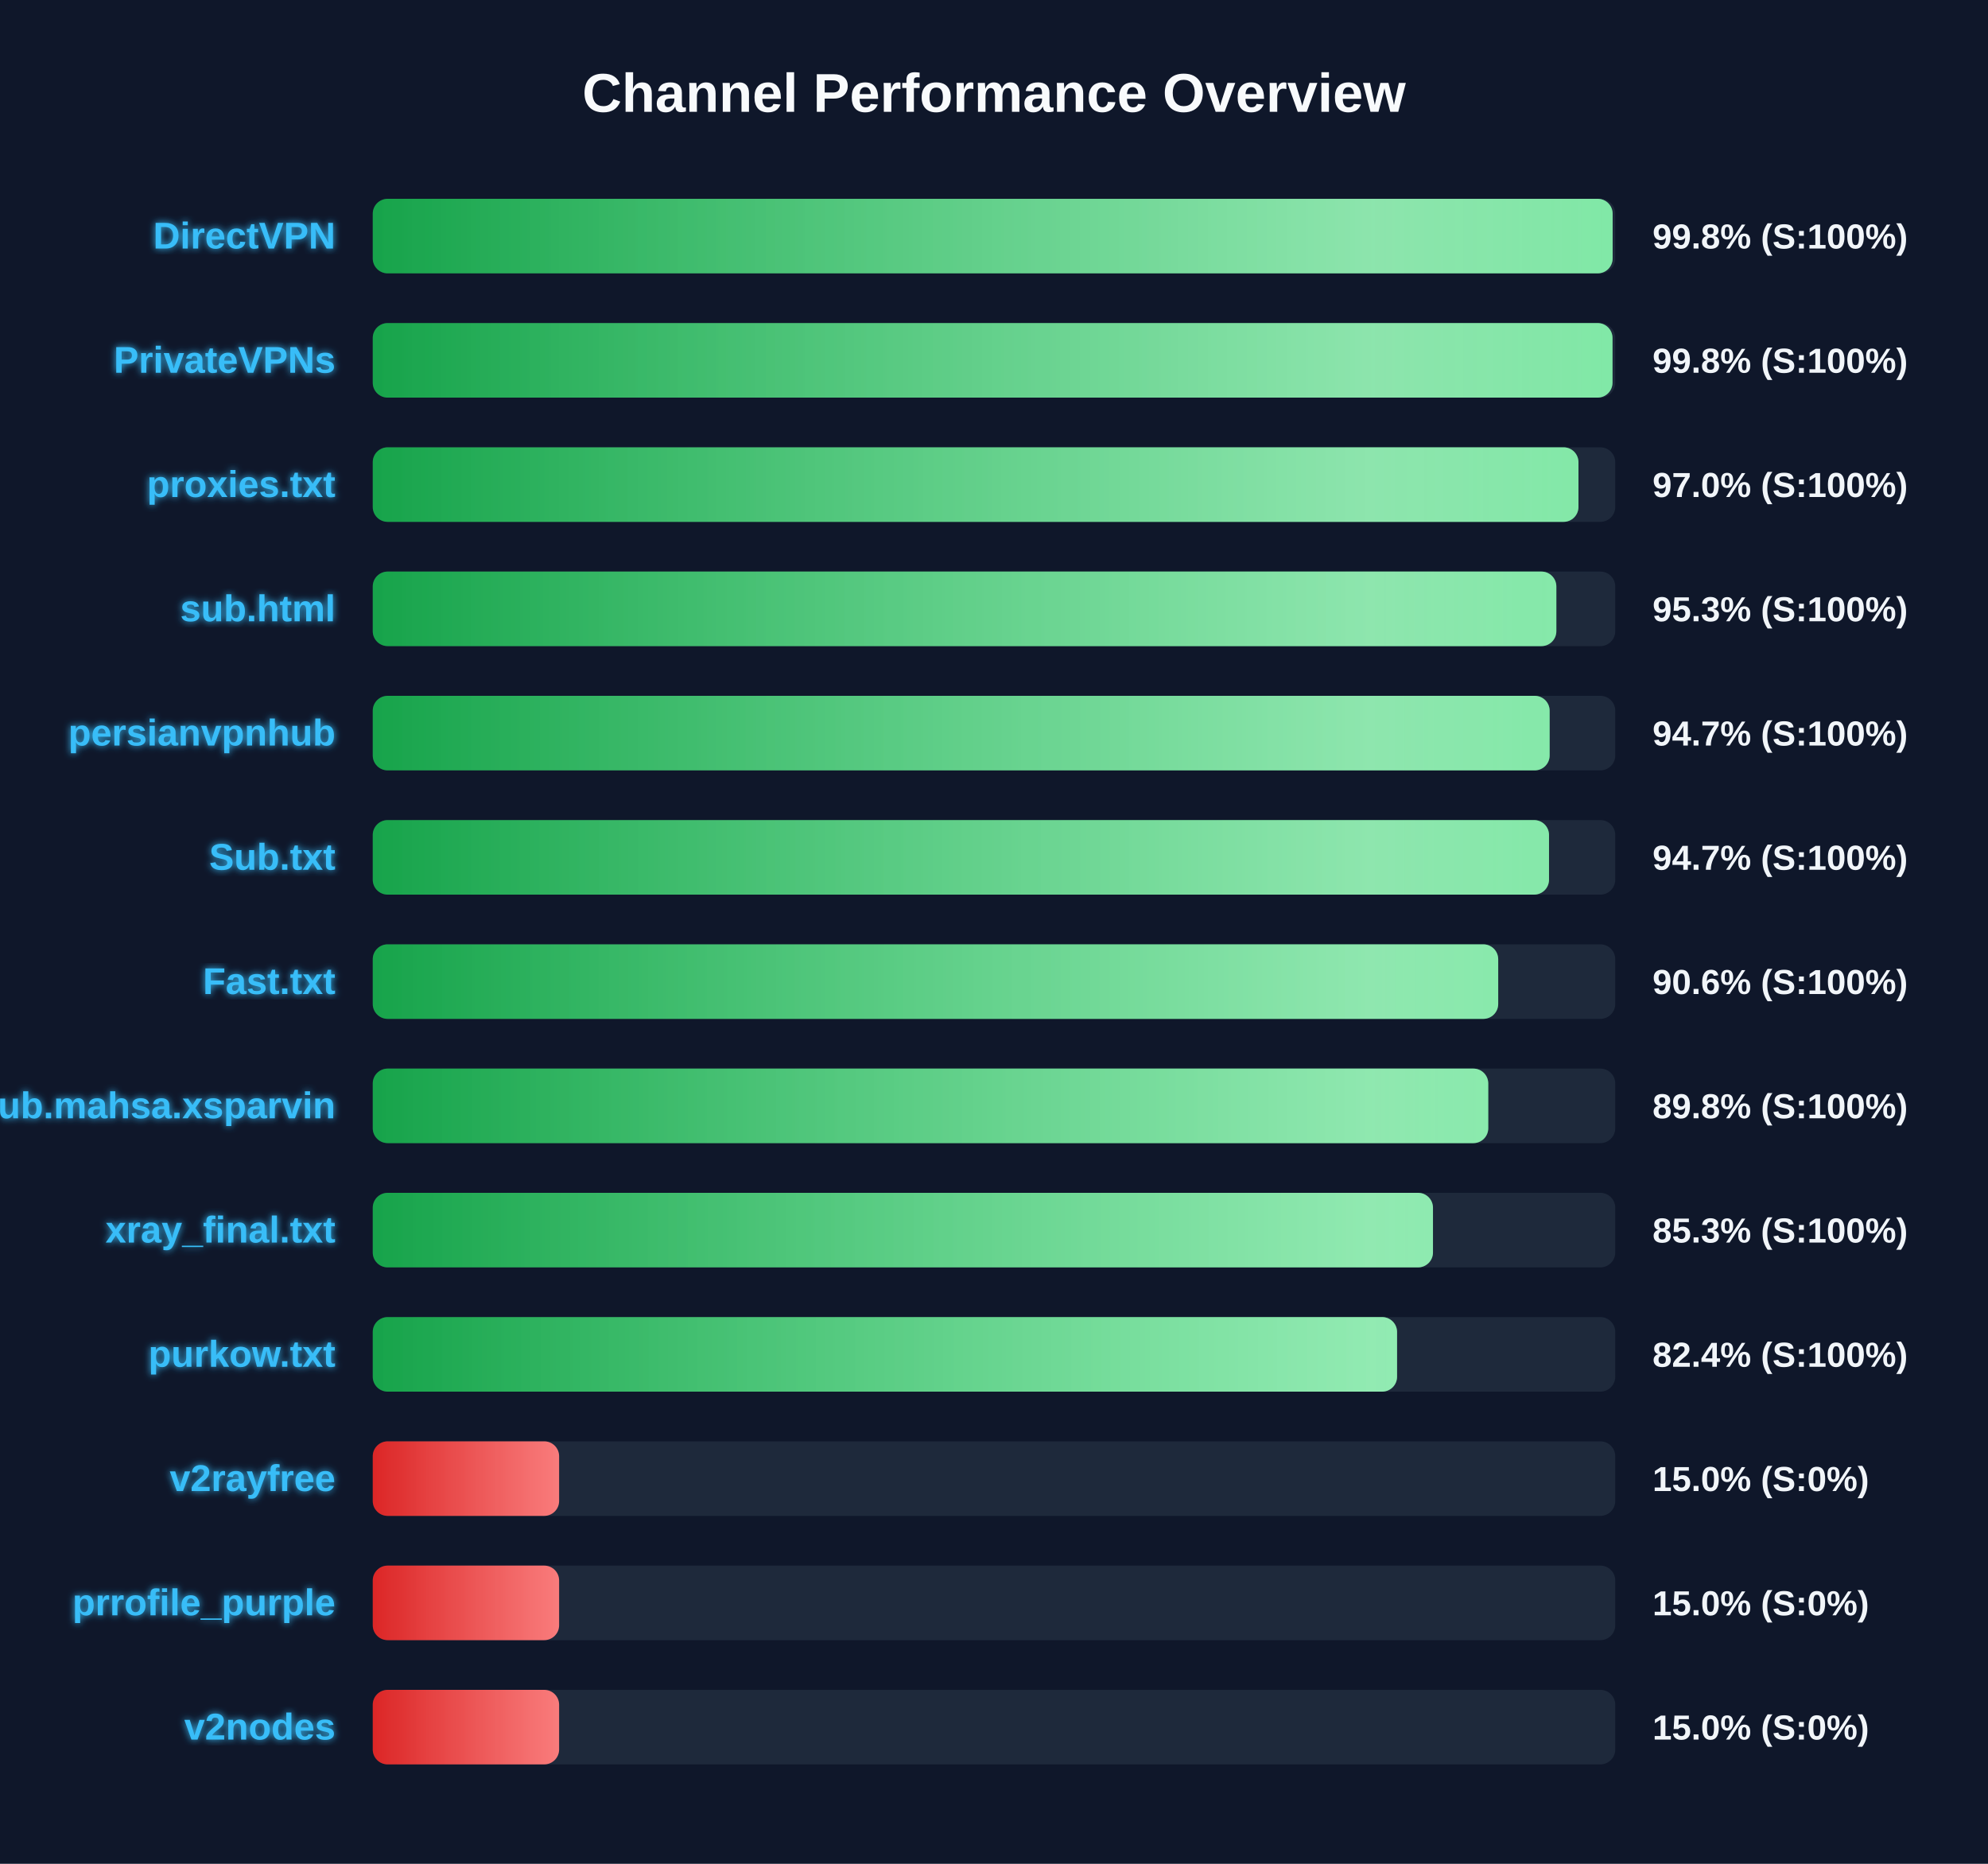
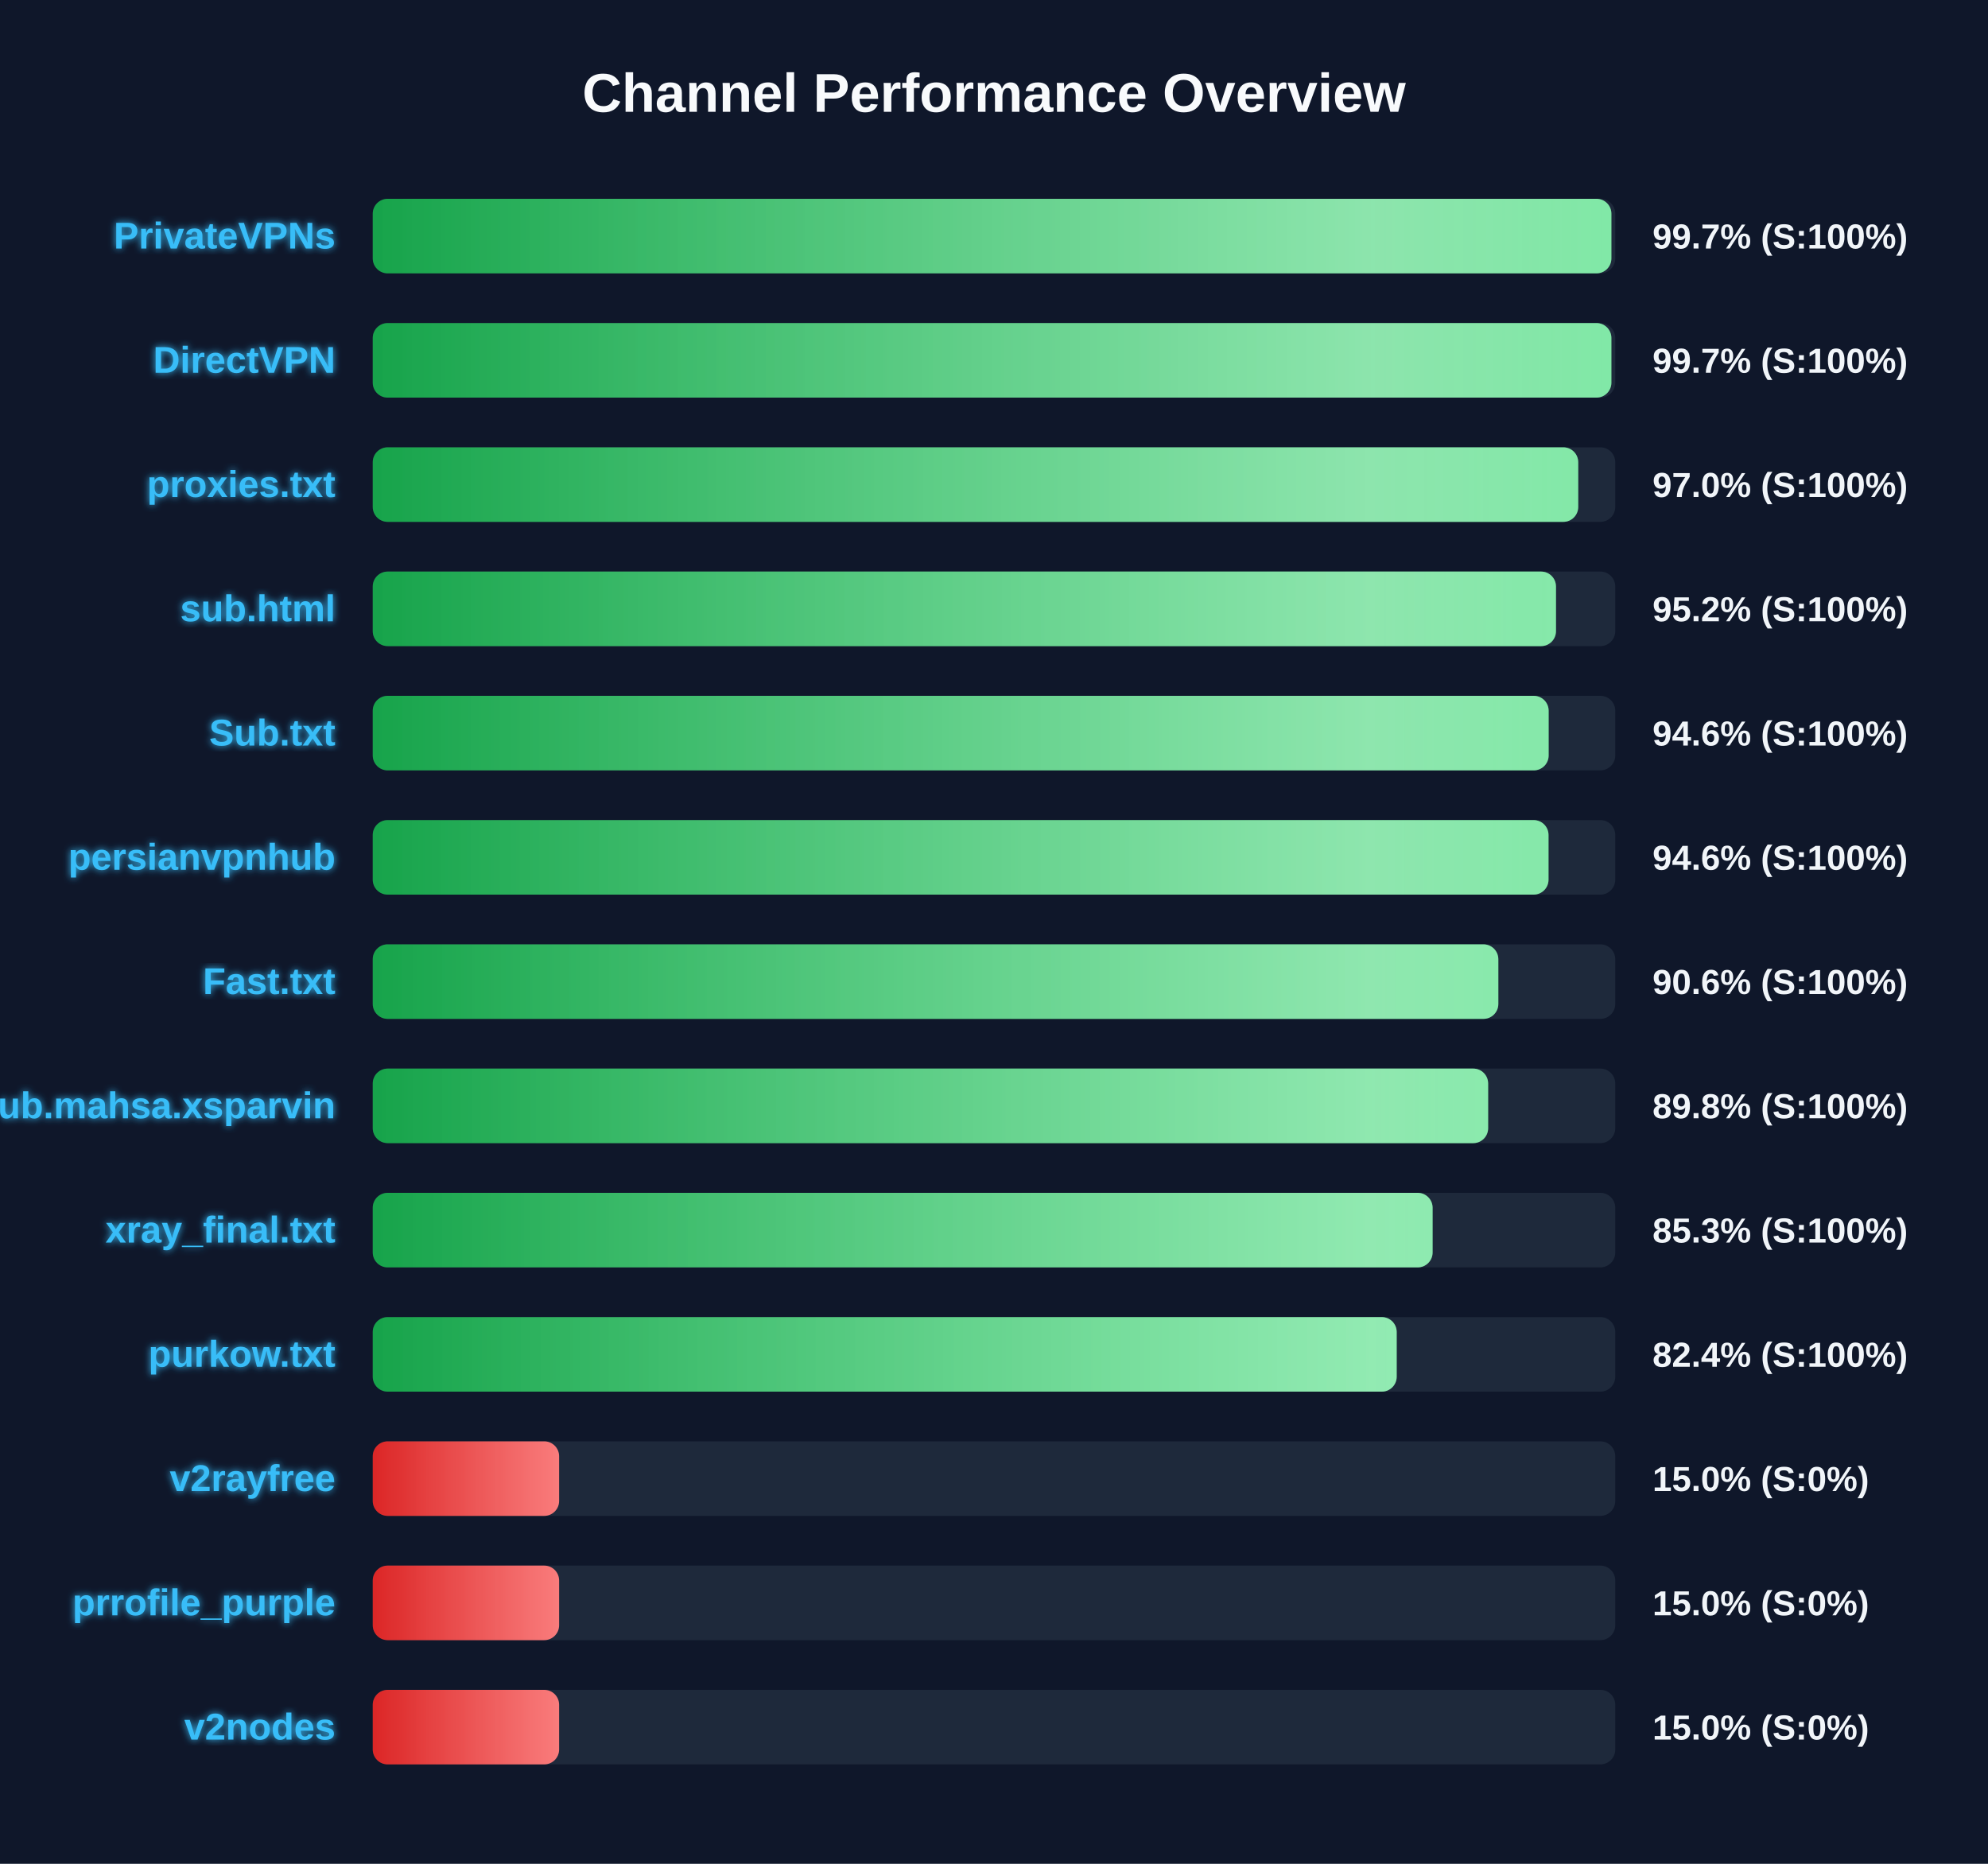
<svg xmlns="http://www.w3.org/2000/svg" width="800" height="750" version="1.1">
  <defs>
    <linearGradient id="grad-green" x1="0%" y1="0%" x2="100%" y2="0%">
      <stop offset="0%" stop-color="#16a34a" />
      <stop offset="100%" stop-color="#4ade80" />
    </linearGradient>
    <linearGradient id="grad-yellow" x1="0%" y1="0%" x2="100%" y2="0%">
      <stop offset="0%" stop-color="#ca8a04" />
      <stop offset="100%" stop-color="#fde047" />
    </linearGradient>
    <linearGradient id="grad-red" x1="0%" y1="0%" x2="100%" y2="0%">
      <stop offset="0%" stop-color="#dc2626" />
      <stop offset="100%" stop-color="#f87171" />
    </linearGradient>
    <linearGradient id="shimmer" x1="0%" y1="0%" x2="100%" y2="0%">
      <stop offset="0%" stop-color="rgba(255,255,255,0)" />
      <stop offset="50%" stop-color="rgba(255,255,255,0.4)" />
      <stop offset="100%" stop-color="rgba(255,255,255,0)" />
    </linearGradient>
    <filter id="glow" x="-20%" y="-20%" width="140%" height="140%">
      <feGaussianBlur stdDeviation="1.5" result="blur" />
      <feComposite in="SourceGraphic" in2="blur" operator="over" />
    </filter>
  </defs>
  <style>
        .bg-rect { fill: #0f172a; }
        .title { font: bold 22px 'Segoe UI', Arial, sans-serif; fill: #f8fafc; }
        .row { font: bold 15px 'Segoe UI', Arial, sans-serif; fill: #38bdf8; filter: url(#glow); }
        .score { font: bold 14px 'Segoe UI', Arial, sans-serif; fill: #f1f5f9; }
        @keyframes shimmer-anim {
            0% { transform: translateX(-100%); }
            100% { transform: translateX(200%); }
        }
        .shimmer-rect {
            animation: shimmer-anim 2.5s infinite linear;
        }
    </style>
  <rect width="100%" height="100%" class="bg-rect" />
  <text x="400" y="45" text-anchor="middle" class="title">Channel Performance Overview</text>
  <rect x="150" y="80" width="500" height="30" fill="#1e293b" rx="6" />
  <clipPath id="clip-0">
-     <rect x="150" y="80" width="498.95" height="30" rx="6" />
+     <rect x="150" y="80" width="498.45" height="30" rx="6" />
  </clipPath>
-   <rect x="150" y="80" width="498.95" height="30" fill="url(#grad-green)" rx="6" />
+   <rect x="150" y="80" width="498.45" height="30" fill="url(#grad-green)" rx="6" />
  <g clip-path="url(#clip-0)">
    <rect x="150" y="80" width="100%" height="30" fill="url(#shimmer)" class="shimmer-rect" />
  </g>
-   <text x="135" y="100" text-anchor="end" class="row">DirectVPN</text>
-   <text x="665" y="100" text-anchor="start" class="score">99.8% (S:100%)</text>
+   <text x="135" y="100" text-anchor="end" class="row">PrivateVPNs</text>
+   <text x="665" y="100" text-anchor="start" class="score">99.7% (S:100%)</text>
  <rect x="150" y="130" width="500" height="30" fill="#1e293b" rx="6" />
  <clipPath id="clip-1">
-     <rect x="150" y="130" width="498.9" height="30" rx="6" />
+     <rect x="150" y="130" width="498.45" height="30" rx="6" />
  </clipPath>
-   <rect x="150" y="130" width="498.9" height="30" fill="url(#grad-green)" rx="6" />
+   <rect x="150" y="130" width="498.45" height="30" fill="url(#grad-green)" rx="6" />
  <g clip-path="url(#clip-1)">
    <rect x="150" y="130" width="100%" height="30" fill="url(#shimmer)" class="shimmer-rect" />
  </g>
-   <text x="135" y="150" text-anchor="end" class="row">PrivateVPNs</text>
-   <text x="665" y="150" text-anchor="start" class="score">99.8% (S:100%)</text>
+   <text x="135" y="150" text-anchor="end" class="row">DirectVPN</text>
+   <text x="665" y="150" text-anchor="start" class="score">99.7% (S:100%)</text>
  <rect x="150" y="180" width="500" height="30" fill="#1e293b" rx="6" />
  <clipPath id="clip-2">
-     <rect x="150" y="180" width="485.2" height="30" rx="6" />
+     <rect x="150" y="180" width="485.1" height="30" rx="6" />
  </clipPath>
-   <rect x="150" y="180" width="485.2" height="30" fill="url(#grad-green)" rx="6" />
+   <rect x="150" y="180" width="485.1" height="30" fill="url(#grad-green)" rx="6" />
  <g clip-path="url(#clip-2)">
    <rect x="150" y="180" width="100%" height="30" fill="url(#shimmer)" class="shimmer-rect" />
  </g>
  <text x="135" y="200" text-anchor="end" class="row">proxies.txt</text>
  <text x="665" y="200" text-anchor="start" class="score">97.0% (S:100%)</text>
  <rect x="150" y="230" width="500" height="30" fill="#1e293b" rx="6" />
  <clipPath id="clip-3">
-     <rect x="150" y="230" width="476.3" height="30" rx="6" />
+     <rect x="150" y="230" width="476.15" height="30" rx="6" />
  </clipPath>
-   <rect x="150" y="230" width="476.3" height="30" fill="url(#grad-green)" rx="6" />
+   <rect x="150" y="230" width="476.15" height="30" fill="url(#grad-green)" rx="6" />
  <g clip-path="url(#clip-3)">
    <rect x="150" y="230" width="100%" height="30" fill="url(#shimmer)" class="shimmer-rect" />
  </g>
  <text x="135" y="250" text-anchor="end" class="row">sub.html</text>
-   <text x="665" y="250" text-anchor="start" class="score">95.3% (S:100%)</text>
+   <text x="665" y="250" text-anchor="start" class="score">95.2% (S:100%)</text>
  <rect x="150" y="280" width="500" height="30" fill="#1e293b" rx="6" />
  <clipPath id="clip-4">
-     <rect x="150" y="280" width="473.6" height="30" rx="6" />
+     <rect x="150" y="280" width="473.2" height="30" rx="6" />
  </clipPath>
-   <rect x="150" y="280" width="473.6" height="30" fill="url(#grad-green)" rx="6" />
+   <rect x="150" y="280" width="473.2" height="30" fill="url(#grad-green)" rx="6" />
  <g clip-path="url(#clip-4)">
    <rect x="150" y="280" width="100%" height="30" fill="url(#shimmer)" class="shimmer-rect" />
  </g>
-   <text x="135" y="300" text-anchor="end" class="row">persianvpnhub</text>
-   <text x="665" y="300" text-anchor="start" class="score">94.7% (S:100%)</text>
+   <text x="135" y="300" text-anchor="end" class="row">Sub.txt</text>
+   <text x="665" y="300" text-anchor="start" class="score">94.6% (S:100%)</text>
  <rect x="150" y="330" width="500" height="30" fill="#1e293b" rx="6" />
  <clipPath id="clip-5">
-     <rect x="150" y="330" width="473.35" height="30" rx="6" />
+     <rect x="150" y="330" width="473.15" height="30" rx="6" />
  </clipPath>
-   <rect x="150" y="330" width="473.35" height="30" fill="url(#grad-green)" rx="6" />
+   <rect x="150" y="330" width="473.15" height="30" fill="url(#grad-green)" rx="6" />
  <g clip-path="url(#clip-5)">
    <rect x="150" y="330" width="100%" height="30" fill="url(#shimmer)" class="shimmer-rect" />
  </g>
-   <text x="135" y="350" text-anchor="end" class="row">Sub.txt</text>
-   <text x="665" y="350" text-anchor="start" class="score">94.7% (S:100%)</text>
+   <text x="135" y="350" text-anchor="end" class="row">persianvpnhub</text>
+   <text x="665" y="350" text-anchor="start" class="score">94.6% (S:100%)</text>
  <rect x="150" y="380" width="500" height="30" fill="#1e293b" rx="6" />
  <clipPath id="clip-6">
-     <rect x="150" y="380" width="452.9" height="30" rx="6" />
+     <rect x="150" y="380" width="452.95" height="30" rx="6" />
  </clipPath>
-   <rect x="150" y="380" width="452.9" height="30" fill="url(#grad-green)" rx="6" />
+   <rect x="150" y="380" width="452.95" height="30" fill="url(#grad-green)" rx="6" />
  <g clip-path="url(#clip-6)">
    <rect x="150" y="380" width="100%" height="30" fill="url(#shimmer)" class="shimmer-rect" />
  </g>
  <text x="135" y="400" text-anchor="end" class="row">Fast.txt</text>
  <text x="665" y="400" text-anchor="start" class="score">90.6% (S:100%)</text>
  <rect x="150" y="430" width="500" height="30" fill="#1e293b" rx="6" />
  <clipPath id="clip-7">
-     <rect x="150" y="430" width="448.9" height="30" rx="6" />
+     <rect x="150" y="430" width="448.85" height="30" rx="6" />
  </clipPath>
-   <rect x="150" y="430" width="448.9" height="30" fill="url(#grad-green)" rx="6" />
+   <rect x="150" y="430" width="448.85" height="30" fill="url(#grad-green)" rx="6" />
  <g clip-path="url(#clip-7)">
    <rect x="150" y="430" width="100%" height="30" fill="url(#shimmer)" class="shimmer-rect" />
  </g>
  <text x="135" y="450" text-anchor="end" class="row">Sub.mahsa.xsparvin</text>
  <text x="665" y="450" text-anchor="start" class="score">89.8% (S:100%)</text>
  <rect x="150" y="480" width="500" height="30" fill="#1e293b" rx="6" />
  <clipPath id="clip-8">
-     <rect x="150" y="480" width="426.65" height="30" rx="6" />
+     <rect x="150" y="480" width="426.5" height="30" rx="6" />
  </clipPath>
-   <rect x="150" y="480" width="426.65" height="30" fill="url(#grad-green)" rx="6" />
+   <rect x="150" y="480" width="426.5" height="30" fill="url(#grad-green)" rx="6" />
  <g clip-path="url(#clip-8)">
    <rect x="150" y="480" width="100%" height="30" fill="url(#shimmer)" class="shimmer-rect" />
  </g>
  <text x="135" y="500" text-anchor="end" class="row">xray_final.txt</text>
  <text x="665" y="500" text-anchor="start" class="score">85.3% (S:100%)</text>
  <rect x="150" y="530" width="500" height="30" fill="#1e293b" rx="6" />
  <clipPath id="clip-9">
-     <rect x="150" y="530" width="412.2" height="30" rx="6" />
+     <rect x="150" y="530" width="412.05" height="30" rx="6" />
  </clipPath>
-   <rect x="150" y="530" width="412.2" height="30" fill="url(#grad-green)" rx="6" />
+   <rect x="150" y="530" width="412.05" height="30" fill="url(#grad-green)" rx="6" />
  <g clip-path="url(#clip-9)">
    <rect x="150" y="530" width="100%" height="30" fill="url(#shimmer)" class="shimmer-rect" />
  </g>
  <text x="135" y="550" text-anchor="end" class="row">purkow.txt</text>
  <text x="665" y="550" text-anchor="start" class="score">82.4% (S:100%)</text>
  <rect x="150" y="580" width="500" height="30" fill="#1e293b" rx="6" />
  <clipPath id="clip-10">
    <rect x="150" y="580" width="75.0" height="30" rx="6" />
  </clipPath>
  <rect x="150" y="580" width="75.0" height="30" fill="url(#grad-red)" rx="6" />
  <g clip-path="url(#clip-10)">
    <rect x="150" y="580" width="100%" height="30" fill="url(#shimmer)" class="shimmer-rect" />
  </g>
  <text x="135" y="600" text-anchor="end" class="row">v2rayfree</text>
  <text x="665" y="600" text-anchor="start" class="score">15.0% (S:0%)</text>
  <rect x="150" y="630" width="500" height="30" fill="#1e293b" rx="6" />
  <clipPath id="clip-11">
    <rect x="150" y="630" width="75.0" height="30" rx="6" />
  </clipPath>
  <rect x="150" y="630" width="75.0" height="30" fill="url(#grad-red)" rx="6" />
  <g clip-path="url(#clip-11)">
    <rect x="150" y="630" width="100%" height="30" fill="url(#shimmer)" class="shimmer-rect" />
  </g>
  <text x="135" y="650" text-anchor="end" class="row">prrofile_purple</text>
  <text x="665" y="650" text-anchor="start" class="score">15.0% (S:0%)</text>
  <rect x="150" y="680" width="500" height="30" fill="#1e293b" rx="6" />
  <clipPath id="clip-12">
    <rect x="150" y="680" width="75.0" height="30" rx="6" />
  </clipPath>
  <rect x="150" y="680" width="75.0" height="30" fill="url(#grad-red)" rx="6" />
  <g clip-path="url(#clip-12)">
    <rect x="150" y="680" width="100%" height="30" fill="url(#shimmer)" class="shimmer-rect" />
  </g>
  <text x="135" y="700" text-anchor="end" class="row">v2nodes</text>
  <text x="665" y="700" text-anchor="start" class="score">15.0% (S:0%)</text>
</svg>
